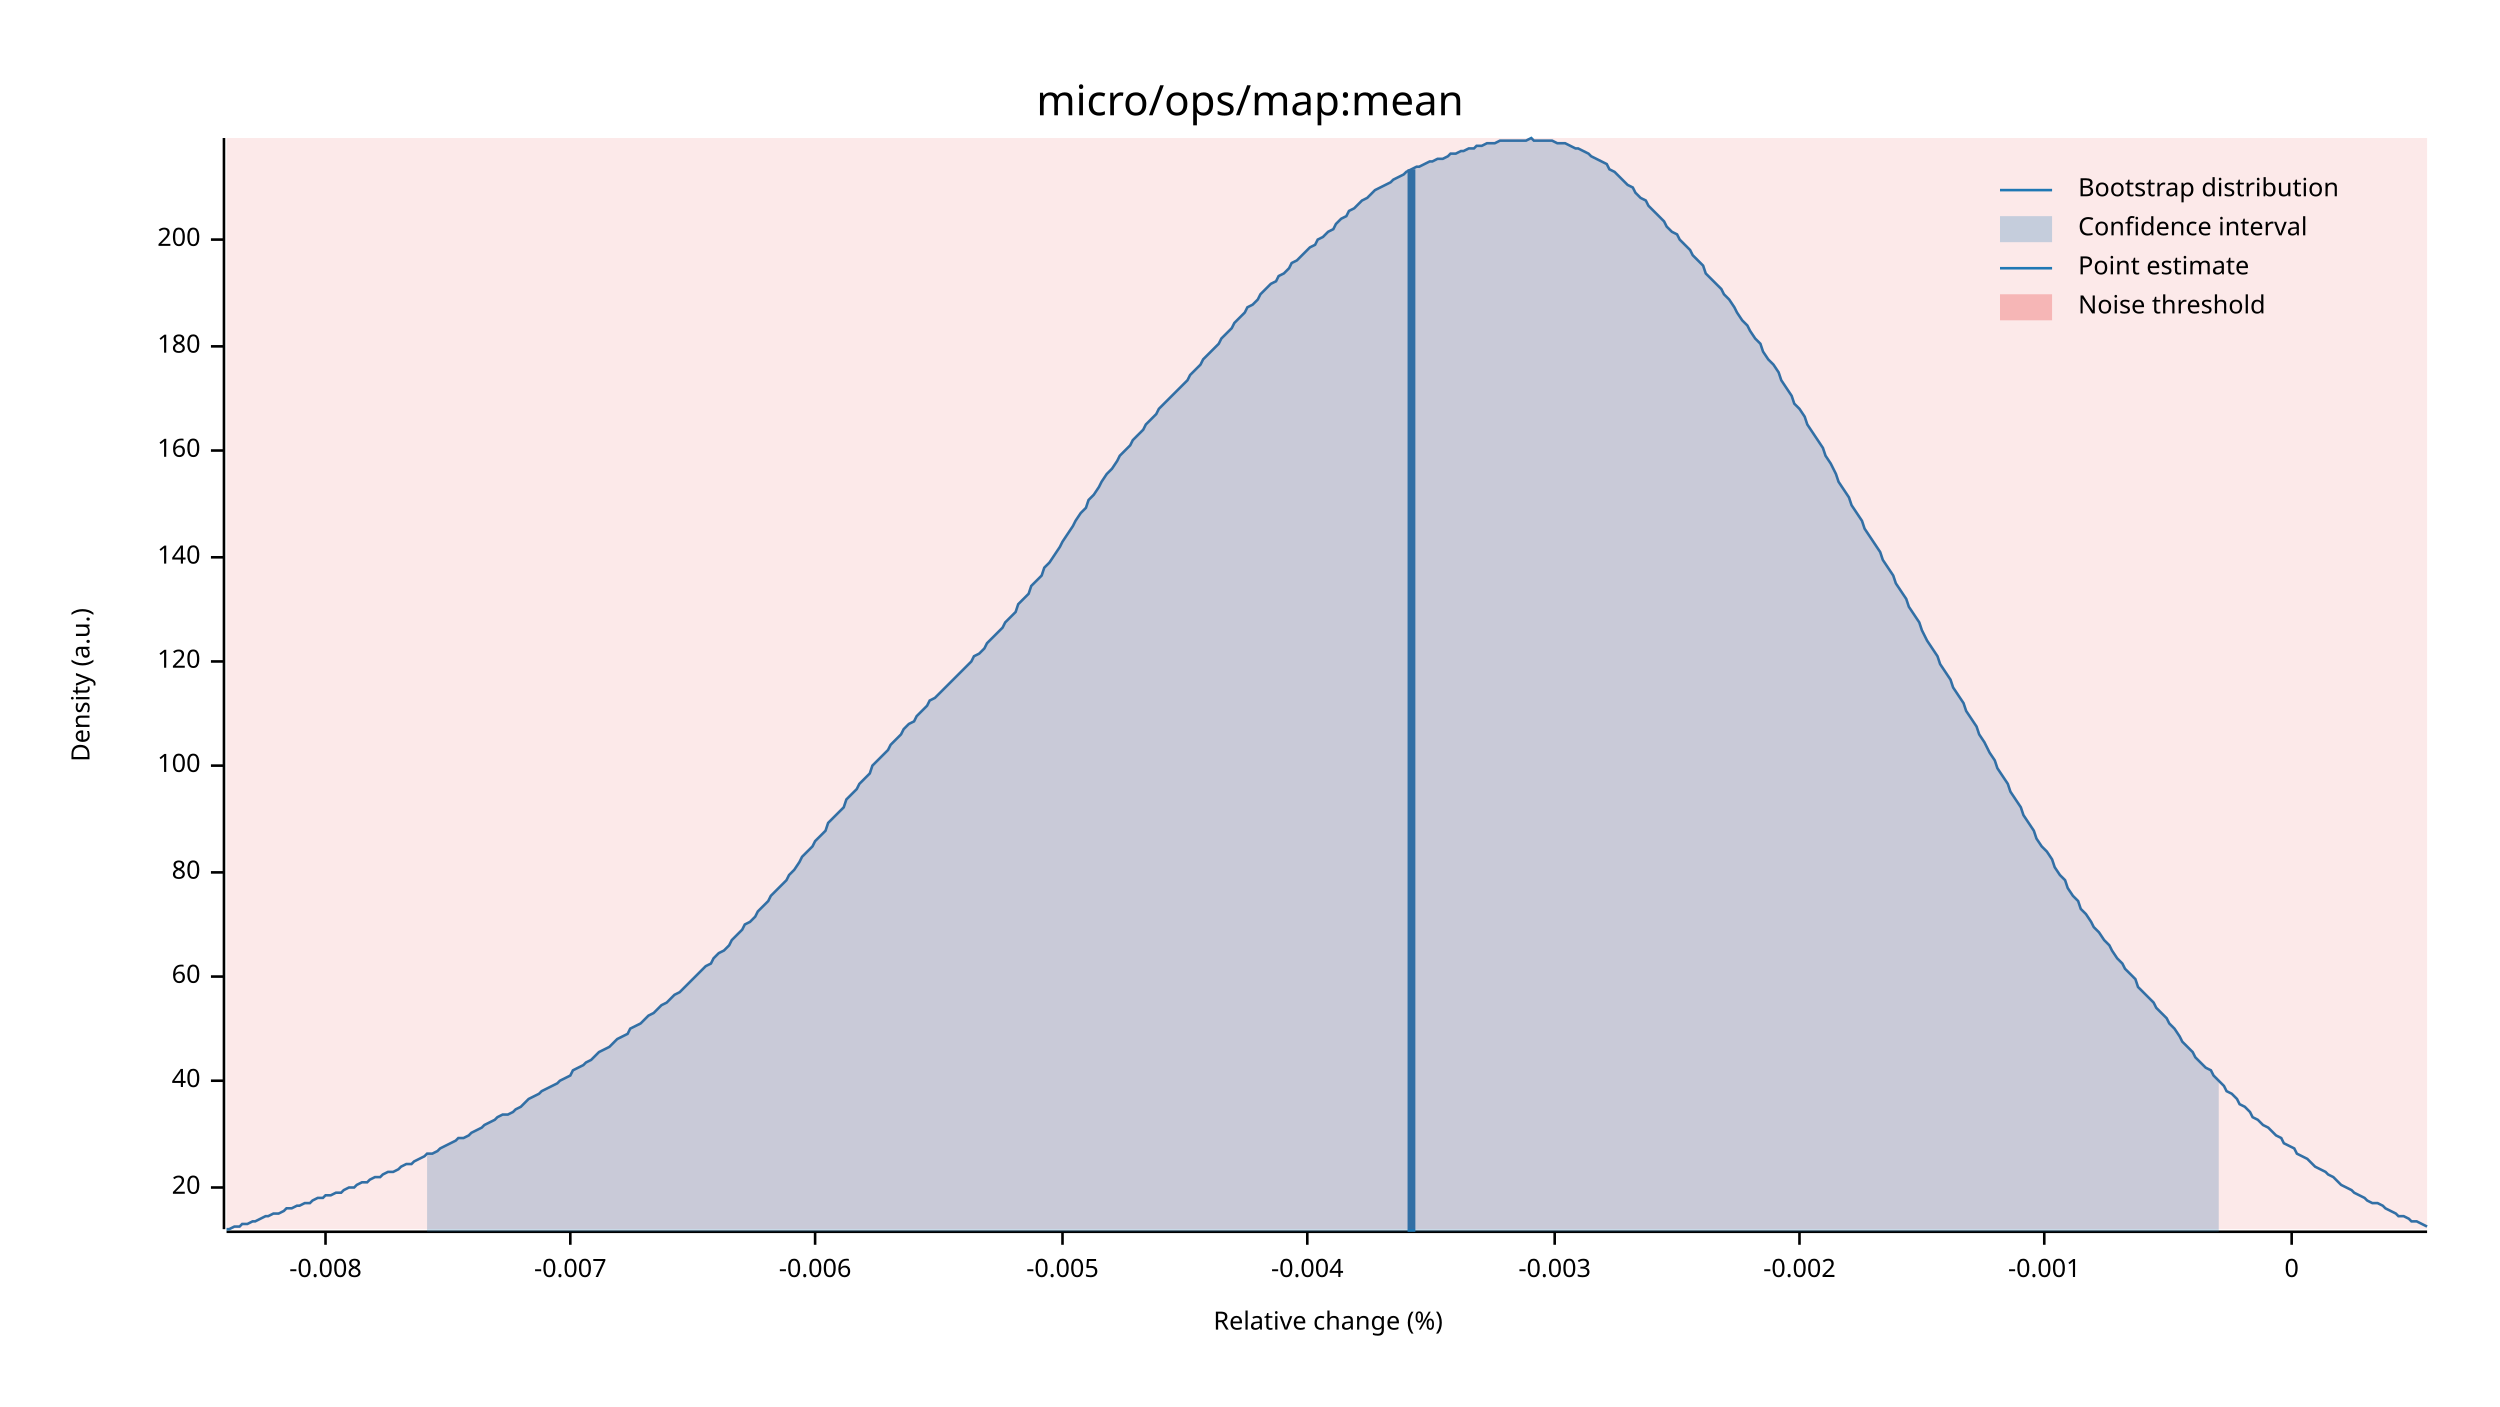
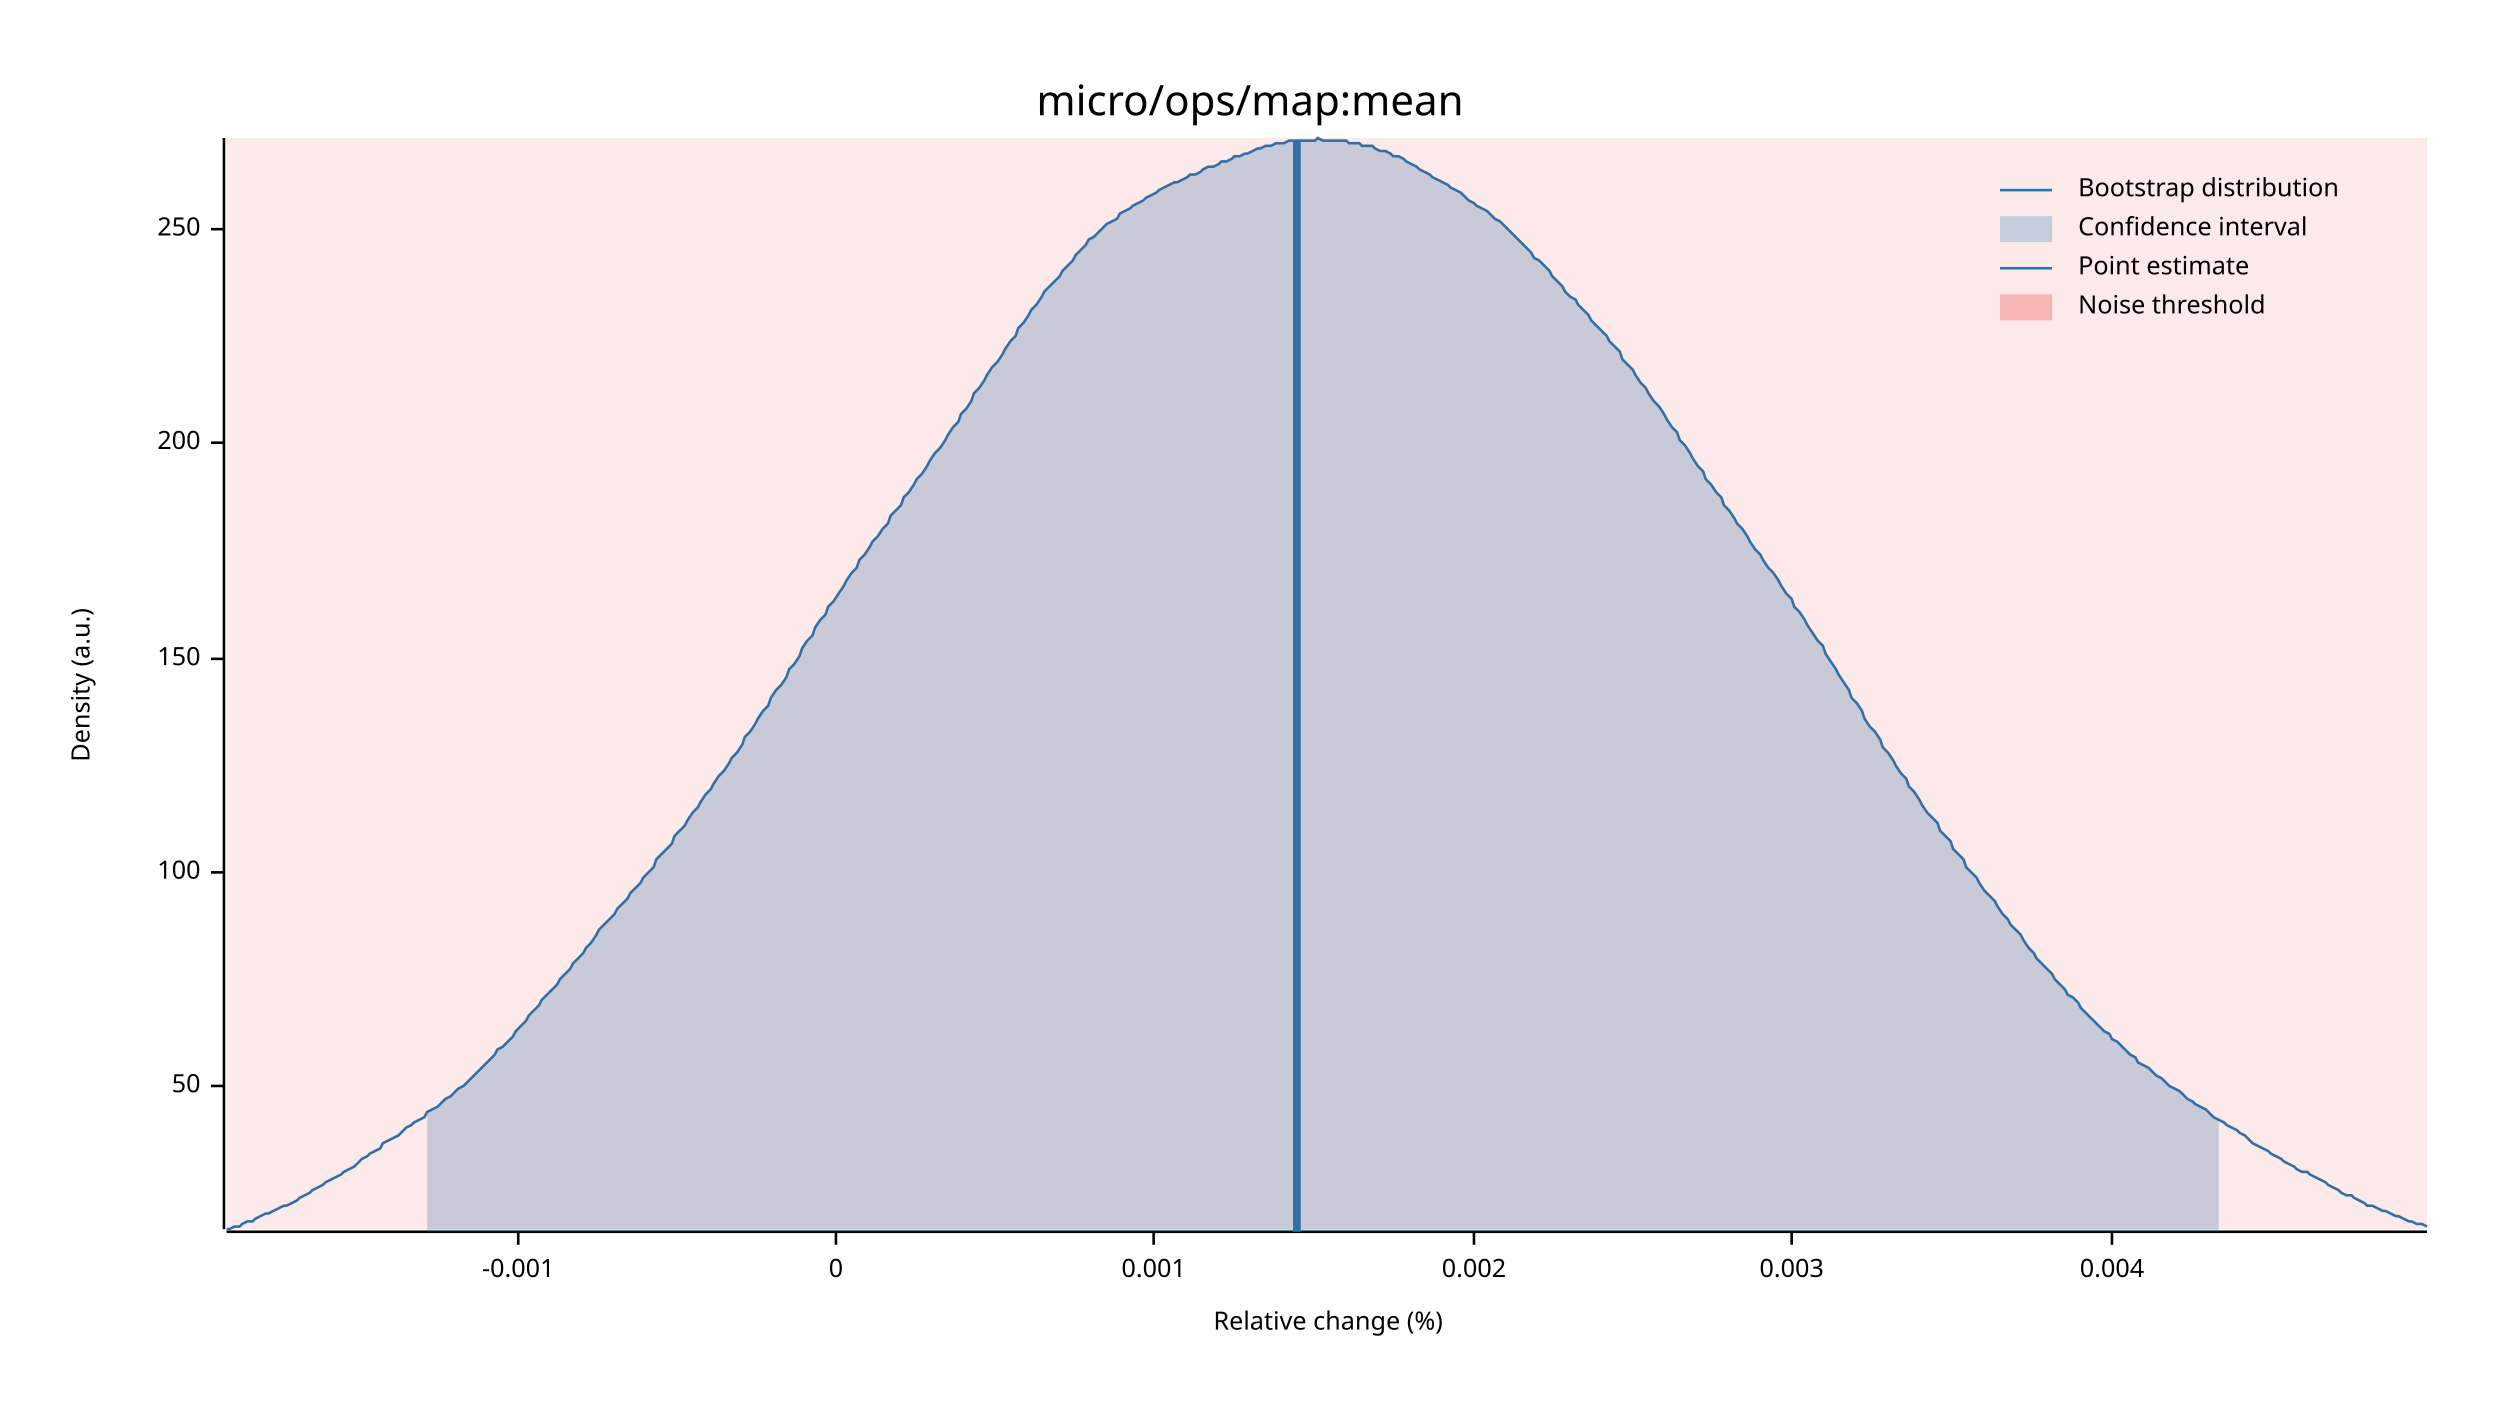
<svg xmlns="http://www.w3.org/2000/svg" width="960" height="540" viewBox="0 0 960 540">
  <text x="480" y="32" dy="0.76em" text-anchor="middle" font-family="sans-serif" font-size="16.129" opacity="1" fill="#000000">
micro/ops/map:mean
</text>
  <text x="27" y="263" dy="0.76em" text-anchor="middle" font-family="sans-serif" font-size="9.677" opacity="1" fill="#000000" transform="rotate(270, 27, 263)">
Density (a.u.)
</text>
  <text x="510" y="513" dy="-0.5ex" text-anchor="middle" font-family="sans-serif" font-size="9.677" opacity="1" fill="#000000">
Relative change (%)
</text>
  <polyline fill="none" opacity="1" stroke="#000000" stroke-width="1" points="86,53 86,472 " />
-   <text x="77" y="456" dy="0.5ex" text-anchor="end" font-family="sans-serif" font-size="9.677" opacity="1" fill="#000000">
- 20
+   <text x="77" y="417" dy="0.5ex" text-anchor="end" font-family="sans-serif" font-size="9.677" opacity="1" fill="#000000">
+ 50
</text>
-   <polyline fill="none" opacity="1" stroke="#000000" stroke-width="1" points="81,456 86,456 " />
-   <text x="77" y="415" dy="0.5ex" text-anchor="end" font-family="sans-serif" font-size="9.677" opacity="1" fill="#000000">
- 40
- </text>
-   <polyline fill="none" opacity="1" stroke="#000000" stroke-width="1" points="81,415 86,415 " />
-   <text x="77" y="375" dy="0.5ex" text-anchor="end" font-family="sans-serif" font-size="9.677" opacity="1" fill="#000000">
- 60
- </text>
-   <polyline fill="none" opacity="1" stroke="#000000" stroke-width="1" points="81,375 86,375 " />
+   <polyline fill="none" opacity="1" stroke="#000000" stroke-width="1" points="81,417 86,417 " />
  <text x="77" y="335" dy="0.5ex" text-anchor="end" font-family="sans-serif" font-size="9.677" opacity="1" fill="#000000">
- 80
+ 100
</text>
  <polyline fill="none" opacity="1" stroke="#000000" stroke-width="1" points="81,335 86,335 " />
-   <text x="77" y="294" dy="0.5ex" text-anchor="end" font-family="sans-serif" font-size="9.677" opacity="1" fill="#000000">
- 100
+   <text x="77" y="253" dy="0.5ex" text-anchor="end" font-family="sans-serif" font-size="9.677" opacity="1" fill="#000000">
+ 150
</text>
-   <polyline fill="none" opacity="1" stroke="#000000" stroke-width="1" points="81,294 86,294 " />
-   <text x="77" y="254" dy="0.5ex" text-anchor="end" font-family="sans-serif" font-size="9.677" opacity="1" fill="#000000">
- 120
- </text>
-   <polyline fill="none" opacity="1" stroke="#000000" stroke-width="1" points="81,254 86,254 " />
-   <text x="77" y="214" dy="0.5ex" text-anchor="end" font-family="sans-serif" font-size="9.677" opacity="1" fill="#000000">
- 140
- </text>
-   <polyline fill="none" opacity="1" stroke="#000000" stroke-width="1" points="81,214 86,214 " />
-   <text x="77" y="173" dy="0.5ex" text-anchor="end" font-family="sans-serif" font-size="9.677" opacity="1" fill="#000000">
- 160
- </text>
-   <polyline fill="none" opacity="1" stroke="#000000" stroke-width="1" points="81,173 86,173 " />
-   <text x="77" y="133" dy="0.5ex" text-anchor="end" font-family="sans-serif" font-size="9.677" opacity="1" fill="#000000">
- 180
- </text>
-   <polyline fill="none" opacity="1" stroke="#000000" stroke-width="1" points="81,133 86,133 " />
-   <text x="77" y="92" dy="0.5ex" text-anchor="end" font-family="sans-serif" font-size="9.677" opacity="1" fill="#000000">
+   <polyline fill="none" opacity="1" stroke="#000000" stroke-width="1" points="81,253 86,253 " />
+   <text x="77" y="170" dy="0.5ex" text-anchor="end" font-family="sans-serif" font-size="9.677" opacity="1" fill="#000000">
200
</text>
-   <polyline fill="none" opacity="1" stroke="#000000" stroke-width="1" points="81,92 86,92 " />
+   <polyline fill="none" opacity="1" stroke="#000000" stroke-width="1" points="81,170 86,170 " />
+   <text x="77" y="88" dy="0.5ex" text-anchor="end" font-family="sans-serif" font-size="9.677" opacity="1" fill="#000000">
+ 250
+ </text>
+   <polyline fill="none" opacity="1" stroke="#000000" stroke-width="1" points="81,88 86,88 " />
  <polyline fill="none" opacity="1" stroke="#000000" stroke-width="1" points="87,473 932,473 " />
-   <text x="125" y="483" dy="0.76em" text-anchor="middle" font-family="sans-serif" font-size="9.677" opacity="1" fill="#000000">
- -0.008
- </text>
-   <polyline fill="none" opacity="1" stroke="#000000" stroke-width="1" points="125,473 125,478 " />
-   <text x="219" y="483" dy="0.76em" text-anchor="middle" font-family="sans-serif" font-size="9.677" opacity="1" fill="#000000">
- -0.007
- </text>
-   <polyline fill="none" opacity="1" stroke="#000000" stroke-width="1" points="219,473 219,478 " />
-   <text x="313" y="483" dy="0.76em" text-anchor="middle" font-family="sans-serif" font-size="9.677" opacity="1" fill="#000000">
- -0.006
- </text>
-   <polyline fill="none" opacity="1" stroke="#000000" stroke-width="1" points="313,473 313,478 " />
-   <text x="408" y="483" dy="0.76em" text-anchor="middle" font-family="sans-serif" font-size="9.677" opacity="1" fill="#000000">
- -0.005
- </text>
-   <polyline fill="none" opacity="1" stroke="#000000" stroke-width="1" points="408,473 408,478 " />
-   <text x="502" y="483" dy="0.76em" text-anchor="middle" font-family="sans-serif" font-size="9.677" opacity="1" fill="#000000">
- -0.004
- </text>
-   <polyline fill="none" opacity="1" stroke="#000000" stroke-width="1" points="502,473 502,478 " />
-   <text x="597" y="483" dy="0.76em" text-anchor="middle" font-family="sans-serif" font-size="9.677" opacity="1" fill="#000000">
- -0.003
- </text>
-   <polyline fill="none" opacity="1" stroke="#000000" stroke-width="1" points="597,473 597,478 " />
-   <text x="691" y="483" dy="0.76em" text-anchor="middle" font-family="sans-serif" font-size="9.677" opacity="1" fill="#000000">
- -0.002
- </text>
-   <polyline fill="none" opacity="1" stroke="#000000" stroke-width="1" points="691,473 691,478 " />
-   <text x="785" y="483" dy="0.76em" text-anchor="middle" font-family="sans-serif" font-size="9.677" opacity="1" fill="#000000">
+   <text x="199" y="483" dy="0.76em" text-anchor="middle" font-family="sans-serif" font-size="9.677" opacity="1" fill="#000000">
-0.001
</text>
-   <polyline fill="none" opacity="1" stroke="#000000" stroke-width="1" points="785,473 785,478 " />
-   <text x="880" y="483" dy="0.76em" text-anchor="middle" font-family="sans-serif" font-size="9.677" opacity="1" fill="#000000">
+   <polyline fill="none" opacity="1" stroke="#000000" stroke-width="1" points="199,473 199,478 " />
+   <text x="321" y="483" dy="0.76em" text-anchor="middle" font-family="sans-serif" font-size="9.677" opacity="1" fill="#000000">
0
</text>
-   <polyline fill="none" opacity="1" stroke="#000000" stroke-width="1" points="880,473 880,478 " />
-   <polyline fill="none" opacity="1" stroke="#1F78B4" stroke-width="1" points="87,472 88,472 90,471 92,471 93,470 95,470 97,469 98,469 100,468 102,467 103,467 105,466 107,466 109,465 110,464 112,464 114,463 115,463 117,462 119,462 120,461 122,460 124,460 125,459 127,459 129,458 131,458 132,457 134,456 136,456 137,455 139,454 141,454 142,453 144,452 146,452 147,451 149,450 151,450 153,449 154,448 156,447 158,447 159,446 161,445 163,444 164,443 166,443 168,442 169,441 171,440 173,439 175,438 176,437 178,437 180,436 181,435 183,434 185,433 186,432 188,431 190,430 191,429 193,428 195,428 197,427 198,426 200,425 202,423 203,422 205,421 207,420 208,419 210,418 212,417 214,416 215,415 217,414 219,413 220,411 222,410 224,409 225,408 227,407 229,405 230,404 232,403 234,402 236,400 237,399 239,398 241,397 242,395 244,394 246,393 247,392 249,390 251,389 252,388 254,386 256,385 258,383 259,382 261,381 263,379 264,378 266,376 268,374 269,373 271,371 273,370 274,368 276,366 278,365 280,363 281,361 283,359 285,357 286,355 288,354 290,352 291,350 293,348 295,346 296,344 298,342 300,340 302,338 303,336 305,334 307,331 308,329 310,327 312,325 313,323 315,321 317,319 318,316 320,314 322,312 324,310 325,307 327,305 329,303 330,301 332,299 334,297 335,294 337,292 339,290 341,288 342,286 344,284 346,282 347,280 349,278 351,277 352,275 354,273 356,271 357,269 359,268 361,266 363,264 364,263 366,261 368,259 369,258 371,256 373,254 374,252 376,251 378,249 379,247 381,245 383,243 385,241 386,239 388,237 390,235 391,232 393,230 395,228 396,225 398,223 400,221 401,218 403,216 405,213 407,210 408,208 410,205 412,202 413,200 415,197 417,195 418,192 420,190 422,187 423,185 425,182 427,180 429,177 430,175 432,173 434,171 435,169 437,167 439,165 440,163 442,161 444,159 445,157 447,155 449,153 451,151 452,150 454,148 456,146 457,144 459,142 461,140 462,138 464,136 466,134 468,132 469,130 471,128 473,126 474,124 476,122 478,120 479,118 481,117 483,115 484,113 486,111 488,109 490,108 491,106 493,105 495,103 496,101 498,100 500,98 501,97 503,95 505,94 506,92 508,91 510,89 512,88 513,86 515,84 517,83 518,81 520,80 522,78 523,77 525,76 527,74 528,73 530,72 532,71 534,70 535,69 537,68 539,67 540,66 542,65 544,64 545,64 547,63 549,62 550,62 552,61 554,61 556,60 557,59 559,59 561,58 562,58 564,57 566,57 567,56 569,56 571,55 573,55 574,55 576,54 578,54 579,54 581,54 583,54 584,54 586,54 588,53 589,54 591,54 593,54 595,54 596,54 598,55 600,55 601,55 603,56 605,57 606,57 608,58 610,59 611,60 613,61 615,62 617,63 618,65 620,66 622,68 623,69 625,71 627,72 628,74 630,76 632,77 633,79 635,81 637,83 639,85 640,87 642,89 644,90 645,92 647,94 649,96 650,98 652,100 654,102 655,105 657,107 659,109 661,111 662,113 664,115 666,118 667,120 669,123 671,125 672,127 674,130 676,132 677,135 679,138 681,140 683,143 684,146 686,149 688,152 689,155 691,157 693,160 694,163 696,166 698,169 700,172 701,175 703,178 705,182 706,185 708,188 710,191 711,194 713,197 715,200 716,203 718,206 720,209 722,212 723,215 725,218 727,221 728,224 730,227 732,230 733,233 735,236 737,239 738,242 740,246 742,249 744,252 745,255 747,258 749,261 750,264 752,267 754,270 755,273 757,276 759,279 760,282 762,285 764,289 766,292 767,295 769,298 771,301 772,304 774,307 776,310 777,313 779,316 781,319 782,322 784,325 786,327 788,330 789,333 791,336 793,338 794,341 796,344 798,346 799,349 801,351 803,354 804,356 806,358 808,361 810,363 811,365 813,368 815,370 816,372 818,374 820,376 821,379 823,381 825,383 827,385 828,387 830,389 832,391 833,393 835,395 837,398 838,400 840,402 842,404 843,406 845,408 847,410 849,411 850,413 852,415 854,417 855,419 857,420 859,422 860,424 862,425 864,427 865,429 867,430 869,432 871,433 872,434 874,436 876,437 877,439 879,440 881,441 882,443 884,444 886,445 887,446 889,448 891,449 893,450 894,451 896,452 898,454 899,455 901,456 903,457 904,458 906,459 908,460 909,461 911,462 913,462 915,463 916,464 918,465 920,466 921,467 923,467 925,468 926,469 928,469 930,470 932,471 " />
-   <polygon opacity="0.25" fill="#1F78B4" points="164,443 166,443 168,442 169,441 171,440 173,439 175,438 176,437 178,437 180,436 181,435 183,434 185,433 186,432 188,431 190,430 191,429 193,428 195,428 197,427 198,426 200,425 202,423 203,422 205,421 207,420 208,419 210,418 212,417 214,416 215,415 217,414 219,413 220,411 222,410 224,409 225,408 227,407 229,405 230,404 232,403 234,402 236,400 237,399 239,398 241,397 242,395 244,394 246,393 247,392 249,390 251,389 252,388 254,386 256,385 258,383 259,382 261,381 263,379 264,378 266,376 268,374 269,373 271,371 273,370 274,368 276,366 278,365 280,363 281,361 283,359 285,357 286,355 288,354 290,352 291,350 293,348 295,346 296,344 298,342 300,340 302,338 303,336 305,334 307,331 308,329 310,327 312,325 313,323 315,321 317,319 318,316 320,314 322,312 324,310 325,307 327,305 329,303 330,301 332,299 334,297 335,294 337,292 339,290 341,288 342,286 344,284 346,282 347,280 349,278 351,277 352,275 354,273 356,271 357,269 359,268 361,266 363,264 364,263 366,261 368,259 369,258 371,256 373,254 374,252 376,251 378,249 379,247 381,245 383,243 385,241 386,239 388,237 390,235 391,232 393,230 395,228 396,225 398,223 400,221 401,218 403,216 405,213 407,210 408,208 410,205 412,202 413,200 415,197 417,195 418,192 420,190 422,187 423,185 425,182 427,180 429,177 430,175 432,173 434,171 435,169 437,167 439,165 440,163 442,161 444,159 445,157 447,155 449,153 451,151 452,150 454,148 456,146 457,144 459,142 461,140 462,138 464,136 466,134 468,132 469,130 471,128 473,126 474,124 476,122 478,120 479,118 481,117 483,115 484,113 486,111 488,109 490,108 491,106 493,105 495,103 496,101 498,100 500,98 501,97 503,95 505,94 506,92 508,91 510,89 512,88 513,86 515,84 517,83 518,81 520,80 522,78 523,77 525,76 527,74 528,73 530,72 532,71 534,70 535,69 537,68 539,67 540,66 542,65 544,64 545,64 547,63 549,62 550,62 552,61 554,61 556,60 557,59 559,59 561,58 562,58 564,57 566,57 567,56 569,56 571,55 573,55 574,55 576,54 578,54 579,54 581,54 583,54 584,54 586,54 588,53 589,54 591,54 593,54 595,54 596,54 598,55 600,55 601,55 603,56 605,57 606,57 608,58 610,59 611,60 613,61 615,62 617,63 618,65 620,66 622,68 623,69 625,71 627,72 628,74 630,76 632,77 633,79 635,81 637,83 639,85 640,87 642,89 644,90 645,92 647,94 649,96 650,98 652,100 654,102 655,105 657,107 659,109 661,111 662,113 664,115 666,118 667,120 669,123 671,125 672,127 674,130 676,132 677,135 679,138 681,140 683,143 684,146 686,149 688,152 689,155 691,157 693,160 694,163 696,166 698,169 700,172 701,175 703,178 705,182 706,185 708,188 710,191 711,194 713,197 715,200 716,203 718,206 720,209 722,212 723,215 725,218 727,221 728,224 730,227 732,230 733,233 735,236 737,239 738,242 740,246 742,249 744,252 745,255 747,258 749,261 750,264 752,267 754,270 755,273 757,276 759,279 760,282 762,285 764,289 766,292 767,295 769,298 771,301 772,304 774,307 776,310 777,313 779,316 781,319 782,322 784,325 786,327 788,330 789,333 791,336 793,338 794,341 796,344 798,346 799,349 801,351 803,354 804,356 806,358 808,361 810,363 811,365 813,368 815,370 816,372 818,374 820,376 821,379 823,381 825,383 827,385 828,387 830,389 832,391 833,393 835,395 837,398 838,400 840,402 842,404 843,406 845,408 847,410 849,411 850,413 852,415 852,473 164,473 " />
-   <polyline fill="none" opacity="1" stroke="#1F78B4" stroke-width="3" points="542,473 542,65 " />
+   <polyline fill="none" opacity="1" stroke="#000000" stroke-width="1" points="321,473 321,478 " />
+   <text x="443" y="483" dy="0.76em" text-anchor="middle" font-family="sans-serif" font-size="9.677" opacity="1" fill="#000000">
+ 0.001
+ </text>
+   <polyline fill="none" opacity="1" stroke="#000000" stroke-width="1" points="443,473 443,478 " />
+   <text x="566" y="483" dy="0.76em" text-anchor="middle" font-family="sans-serif" font-size="9.677" opacity="1" fill="#000000">
+ 0.002
+ </text>
+   <polyline fill="none" opacity="1" stroke="#000000" stroke-width="1" points="566,473 566,478 " />
+   <text x="688" y="483" dy="0.76em" text-anchor="middle" font-family="sans-serif" font-size="9.677" opacity="1" fill="#000000">
+ 0.003
+ </text>
+   <polyline fill="none" opacity="1" stroke="#000000" stroke-width="1" points="688,473 688,478 " />
+   <text x="811" y="483" dy="0.76em" text-anchor="middle" font-family="sans-serif" font-size="9.677" opacity="1" fill="#000000">
+ 0.004
+ </text>
+   <polyline fill="none" opacity="1" stroke="#000000" stroke-width="1" points="811,473 811,478 " />
+   <polyline fill="none" opacity="1" stroke="#1F78B4" stroke-width="1" points="87,472 88,472 90,471 92,471 93,470 95,469 97,469 98,468 100,467 102,466 103,466 105,465 107,464 109,463 110,463 112,462 114,461 115,460 117,459 119,458 120,457 122,456 124,455 125,454 127,453 129,452 131,451 132,450 134,449 136,448 137,447 139,445 141,444 142,443 144,442 146,441 147,439 149,438 151,437 153,436 154,435 156,433 158,432 159,431 161,430 163,429 164,427 166,426 168,425 169,424 171,422 173,421 175,419 176,418 178,417 180,415 181,414 183,412 185,410 186,409 188,407 190,405 191,403 193,402 195,400 197,398 198,396 200,394 202,392 203,390 205,388 207,386 208,384 210,382 212,380 214,378 215,376 217,374 219,372 220,370 222,368 224,366 225,364 227,362 229,359 230,357 232,355 234,353 236,351 237,349 239,347 241,345 242,343 244,341 246,339 247,337 249,335 251,333 252,330 254,328 256,326 258,324 259,321 261,319 263,317 264,315 266,312 268,310 269,308 271,305 273,303 274,301 276,298 278,296 280,293 281,291 283,289 285,286 286,283 288,281 290,278 291,276 293,273 295,271 296,268 298,265 300,263 302,260 303,257 305,255 307,252 308,249 310,246 312,244 313,241 315,238 317,236 318,233 320,231 322,228 324,225 325,223 327,220 329,218 330,215 332,213 334,210 335,208 337,206 339,203 341,201 342,198 344,196 346,194 347,191 349,189 351,186 352,184 354,182 356,179 357,177 359,174 361,172 363,169 364,167 366,164 368,162 369,159 371,157 373,154 374,151 376,149 378,146 379,144 381,141 383,139 385,136 386,134 388,131 390,129 391,126 393,124 395,121 396,119 398,117 400,114 401,112 403,110 405,108 407,106 408,104 410,102 412,100 413,98 415,96 417,94 418,92 420,91 422,89 423,88 425,86 427,85 429,84 430,82 432,81 434,80 435,79 437,78 439,77 440,76 442,75 444,74 445,73 447,72 449,71 451,70 452,70 454,69 456,68 457,67 459,67 461,66 462,65 464,64 466,64 468,63 469,62 471,62 473,61 474,60 476,60 478,59 479,59 481,58 483,57 484,57 486,56 488,56 490,55 491,55 493,55 495,54 496,54 498,54 500,54 501,54 503,54 505,54 506,53 508,54 510,54 512,54 513,54 515,54 517,54 518,55 520,55 522,55 523,56 525,56 527,56 528,57 530,58 532,58 534,59 535,60 537,60 539,61 540,62 542,63 544,64 545,65 547,66 549,67 550,68 552,69 554,70 556,71 557,72 559,73 561,74 562,75 564,77 566,78 567,79 569,80 571,81 573,83 574,84 576,85 578,87 579,88 581,90 583,92 584,93 586,95 588,97 589,99 591,100 593,102 595,104 596,106 598,108 600,110 601,112 603,114 605,115 606,117 608,119 610,121 611,123 613,125 615,127 617,129 618,131 620,133 622,135 623,138 625,140 627,142 628,144 630,147 632,149 633,151 635,154 637,156 639,159 640,161 642,164 644,166 645,169 647,171 649,174 650,176 652,179 654,181 655,184 657,186 659,189 661,191 662,194 664,196 666,199 667,201 669,203 671,206 672,208 674,211 676,213 677,215 679,218 681,220 683,223 684,225 686,228 688,230 689,233 691,235 693,238 694,240 696,243 698,246 700,248 701,251 703,254 705,257 706,259 708,262 710,265 711,268 713,270 715,273 716,276 718,279 720,281 722,284 723,287 725,289 727,292 728,294 730,297 732,299 733,302 735,304 737,307 738,309 740,312 742,314 744,316 745,319 747,321 749,323 750,326 752,328 754,330 755,333 757,335 759,337 760,339 762,342 764,344 766,346 767,348 769,351 771,353 772,355 774,357 776,359 777,361 779,364 781,366 782,368 784,370 786,372 788,374 789,376 791,378 793,380 794,382 796,383 798,385 799,387 801,389 803,391 804,392 806,394 808,396 810,397 811,399 813,400 815,402 816,403 818,405 820,406 821,408 823,409 825,410 827,412 828,413 830,414 832,416 833,417 835,418 837,419 838,420 840,422 842,423 843,424 845,425 847,426 849,428 850,429 852,430 854,431 855,432 857,433 859,434 860,435 862,436 864,438 865,439 867,440 869,441 871,442 872,443 874,444 876,445 877,446 879,447 881,448 882,449 884,450 886,450 887,451 889,452 891,453 893,454 894,455 896,456 898,457 899,458 901,459 903,459 904,460 906,461 908,462 909,463 911,463 913,464 915,465 916,465 918,466 920,467 921,467 923,468 925,469 926,469 928,470 930,470 932,471 " />
+   <polygon opacity="0.25" fill="#1F78B4" points="164,427 166,426 168,425 169,424 171,422 173,421 175,419 176,418 178,417 180,415 181,414 183,412 185,410 186,409 188,407 190,405 191,403 193,402 195,400 197,398 198,396 200,394 202,392 203,390 205,388 207,386 208,384 210,382 212,380 214,378 215,376 217,374 219,372 220,370 222,368 224,366 225,364 227,362 229,359 230,357 232,355 234,353 236,351 237,349 239,347 241,345 242,343 244,341 246,339 247,337 249,335 251,333 252,330 254,328 256,326 258,324 259,321 261,319 263,317 264,315 266,312 268,310 269,308 271,305 273,303 274,301 276,298 278,296 280,293 281,291 283,289 285,286 286,283 288,281 290,278 291,276 293,273 295,271 296,268 298,265 300,263 302,260 303,257 305,255 307,252 308,249 310,246 312,244 313,241 315,238 317,236 318,233 320,231 322,228 324,225 325,223 327,220 329,218 330,215 332,213 334,210 335,208 337,206 339,203 341,201 342,198 344,196 346,194 347,191 349,189 351,186 352,184 354,182 356,179 357,177 359,174 361,172 363,169 364,167 366,164 368,162 369,159 371,157 373,154 374,151 376,149 378,146 379,144 381,141 383,139 385,136 386,134 388,131 390,129 391,126 393,124 395,121 396,119 398,117 400,114 401,112 403,110 405,108 407,106 408,104 410,102 412,100 413,98 415,96 417,94 418,92 420,91 422,89 423,88 425,86 427,85 429,84 430,82 432,81 434,80 435,79 437,78 439,77 440,76 442,75 444,74 445,73 447,72 449,71 451,70 452,70 454,69 456,68 457,67 459,67 461,66 462,65 464,64 466,64 468,63 469,62 471,62 473,61 474,60 476,60 478,59 479,59 481,58 483,57 484,57 486,56 488,56 490,55 491,55 493,55 495,54 496,54 498,54 500,54 501,54 503,54 505,54 506,53 508,54 510,54 512,54 513,54 515,54 517,54 518,55 520,55 522,55 523,56 525,56 527,56 528,57 530,58 532,58 534,59 535,60 537,60 539,61 540,62 542,63 544,64 545,65 547,66 549,67 550,68 552,69 554,70 556,71 557,72 559,73 561,74 562,75 564,77 566,78 567,79 569,80 571,81 573,83 574,84 576,85 578,87 579,88 581,90 583,92 584,93 586,95 588,97 589,99 591,100 593,102 595,104 596,106 598,108 600,110 601,112 603,114 605,115 606,117 608,119 610,121 611,123 613,125 615,127 617,129 618,131 620,133 622,135 623,138 625,140 627,142 628,144 630,147 632,149 633,151 635,154 637,156 639,159 640,161 642,164 644,166 645,169 647,171 649,174 650,176 652,179 654,181 655,184 657,186 659,189 661,191 662,194 664,196 666,199 667,201 669,203 671,206 672,208 674,211 676,213 677,215 679,218 681,220 683,223 684,225 686,228 688,230 689,233 691,235 693,238 694,240 696,243 698,246 700,248 701,251 703,254 705,257 706,259 708,262 710,265 711,268 713,270 715,273 716,276 718,279 720,281 722,284 723,287 725,289 727,292 728,294 730,297 732,299 733,302 735,304 737,307 738,309 740,312 742,314 744,316 745,319 747,321 749,323 750,326 752,328 754,330 755,333 757,335 759,337 760,339 762,342 764,344 766,346 767,348 769,351 771,353 772,355 774,357 776,359 777,361 779,364 781,366 782,368 784,370 786,372 788,374 789,376 791,378 793,380 794,382 796,383 798,385 799,387 801,389 803,391 804,392 806,394 808,396 810,397 811,399 813,400 815,402 816,403 818,405 820,406 821,408 823,409 825,410 827,412 828,413 830,414 832,416 833,417 835,418 837,419 838,420 840,422 842,423 843,424 845,425 847,426 849,428 850,429 852,430 852,473 164,473 " />
+   <polyline fill="none" opacity="1" stroke="#1F78B4" stroke-width="3" points="498,473 498,54 " />
  <rect x="87" y="53" width="845" height="419" opacity="0.1" fill="#E31A1C" stroke="none" />
  <text x="798" y="68" dy="0.76em" text-anchor="start" font-family="sans-serif" font-size="9.677" opacity="1" fill="#000000">
Bootstrap distribution
</text>
  <text x="798" y="83" dy="0.76em" text-anchor="start" font-family="sans-serif" font-size="9.677" opacity="1" fill="#000000">
Confidence interval
</text>
  <text x="798" y="98" dy="0.76em" text-anchor="start" font-family="sans-serif" font-size="9.677" opacity="1" fill="#000000">
Point estimate
</text>
  <text x="798" y="113" dy="0.76em" text-anchor="start" font-family="sans-serif" font-size="9.677" opacity="1" fill="#000000">
Noise threshold
</text>
  <polyline fill="none" opacity="1" stroke="#1F78B4" stroke-width="1" points="768,73 788,73 " />
  <rect x="768" y="83" width="20" height="10" opacity="0.25" fill="#1F78B4" stroke="none" />
  <polyline fill="none" opacity="1" stroke="#1F78B4" stroke-width="1" points="768,103 788,103 " />
  <rect x="768" y="113" width="20" height="10" opacity="0.25" fill="#E31A1C" stroke="none" />
</svg>
